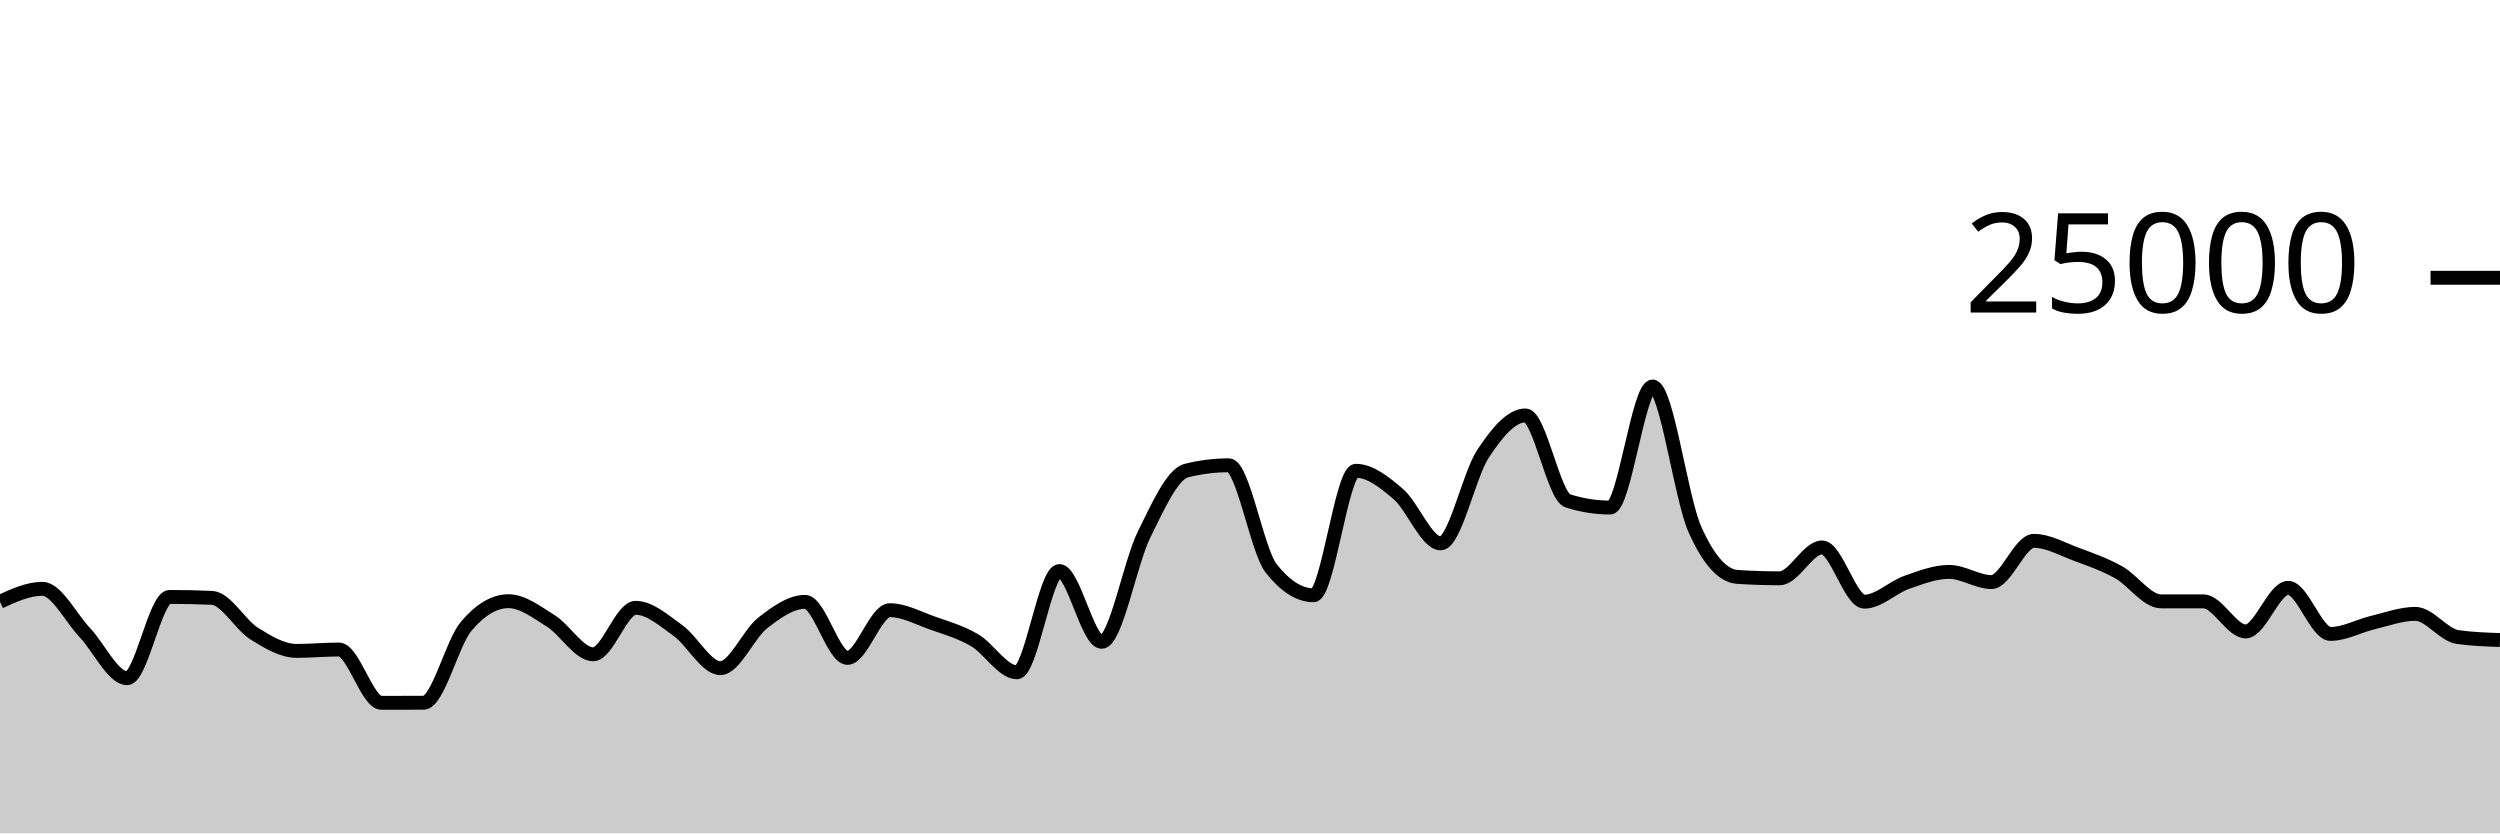
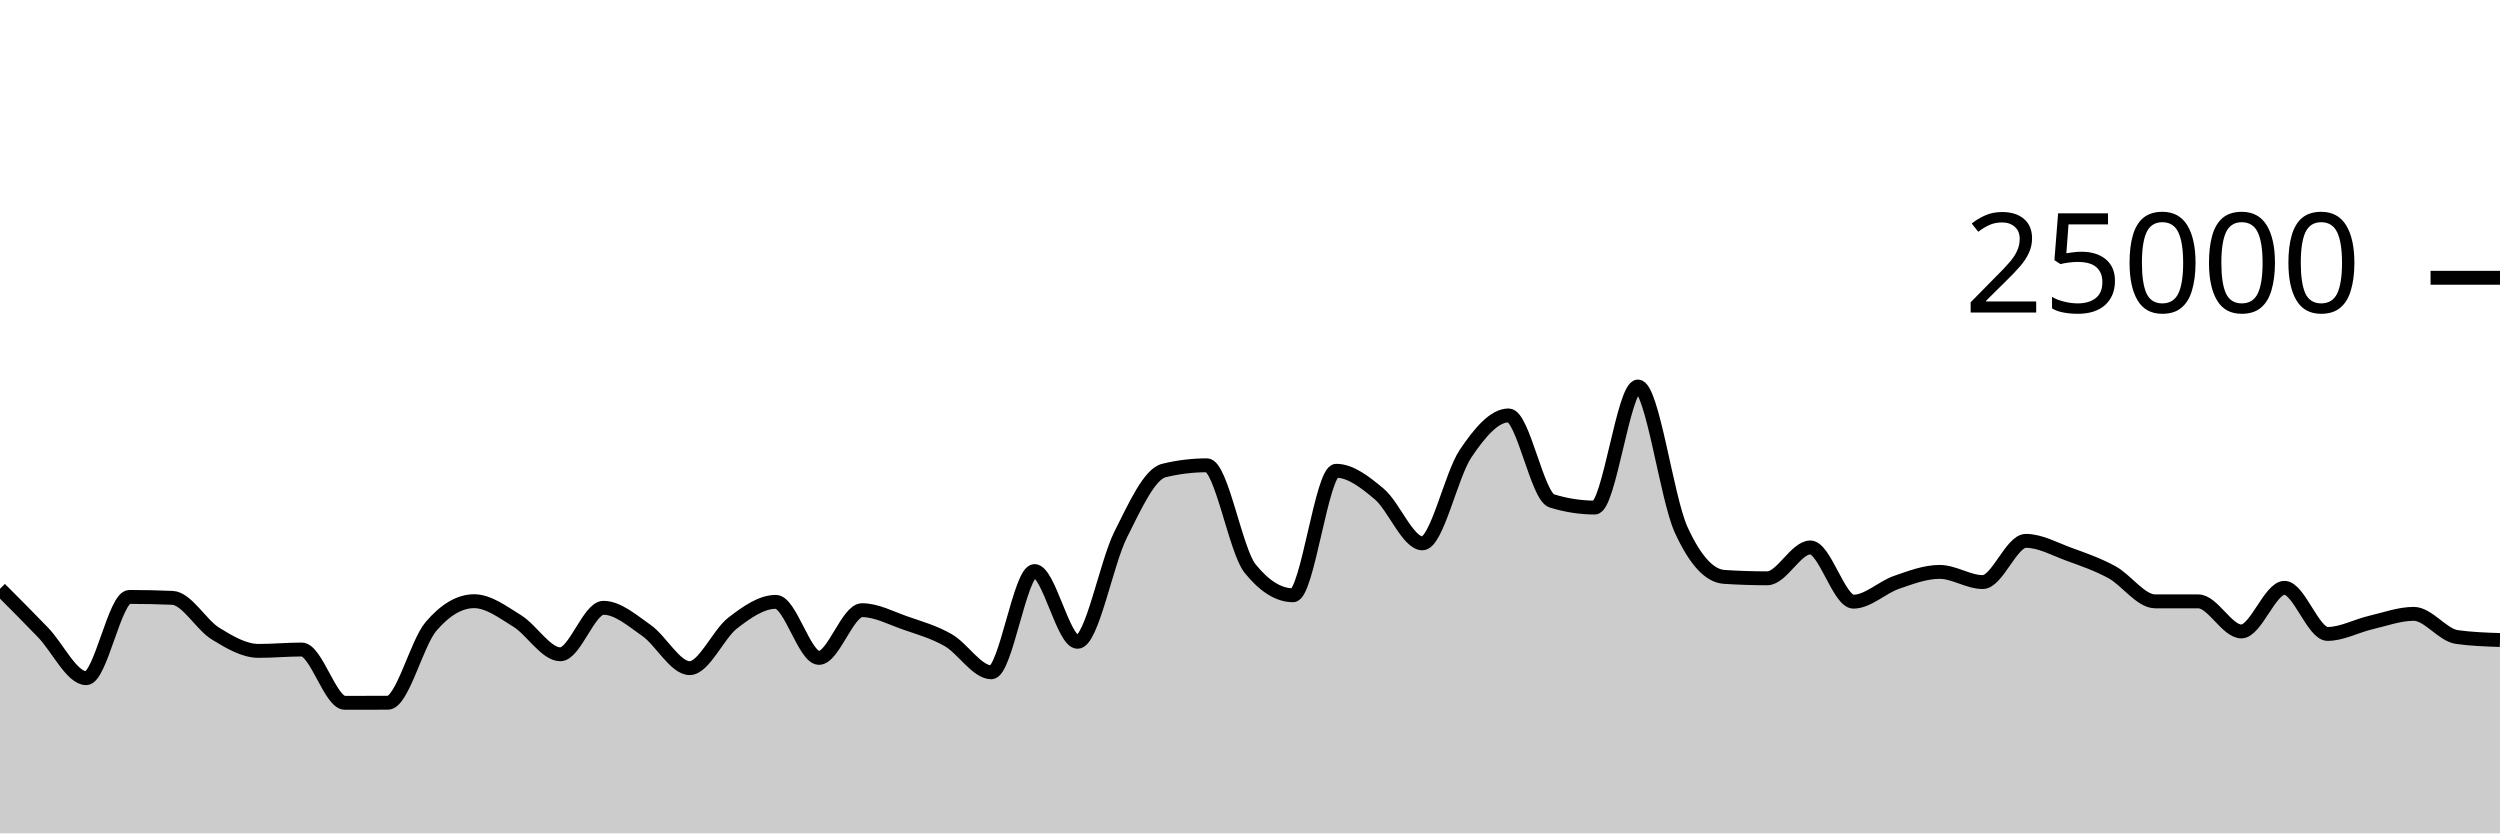
<svg xmlns="http://www.w3.org/2000/svg" viewBox="0 0 180 60">
  <g transform="translate(0,20)">
-     <path class="area" fill="rgba(0, 0, 0, 0.2)" d="M0,23.325C1.017,22.859,2.034,22.394,3.051,22.394C4.068,22.394,5.085,24.468,6.102,25.541C7.119,26.614,8.136,28.83,9.153,28.83C10.169,28.83,11.186,22.979,12.203,22.979C13.22,22.979,14.237,23.001,15.254,23.045C16.271,23.089,17.288,24.983,18.305,25.619C19.322,26.256,20.339,26.864,21.356,26.864C22.373,26.864,23.39,26.765,24.407,26.765C25.424,26.765,26.441,30.603,27.458,30.603C28.475,30.603,29.492,30.601,30.508,30.597C31.525,30.593,32.542,26.31,33.559,25.101C34.576,23.891,35.593,23.286,36.61,23.286C37.627,23.286,38.644,24.073,39.661,24.71C40.678,25.347,41.695,27.109,42.712,27.109C43.729,27.109,44.746,23.762,45.763,23.762C46.78,23.762,47.797,24.674,48.814,25.398C49.831,26.122,50.847,28.106,51.864,28.106C52.881,28.106,53.898,25.648,54.915,24.853C55.932,24.058,56.949,23.334,57.966,23.334C58.983,23.334,60,27.368,61.017,27.368C62.034,27.368,63.051,23.933,64.068,23.933C65.085,23.933,66.102,24.493,67.119,24.853C68.136,25.213,69.153,25.501,70.169,26.093C71.186,26.685,72.203,28.406,73.22,28.406C74.237,28.406,75.254,21.114,76.271,21.114C77.288,21.114,78.305,26.211,79.322,26.211C80.339,26.211,81.356,20.54,82.373,18.485C83.39,16.43,84.407,14.133,85.424,13.88C86.441,13.627,87.458,13.501,88.475,13.501C89.492,13.501,90.508,19.638,91.525,20.926C92.542,22.215,93.559,22.859,94.576,22.859C95.593,22.859,96.61,13.896,97.627,13.896C98.644,13.896,99.661,14.702,100.678,15.573C101.695,16.444,102.712,19.122,103.729,19.122C104.746,19.122,105.763,14.201,106.78,12.666C107.797,11.13,108.814,9.91,109.831,9.91C110.847,9.91,111.864,15.741,112.881,16.062C113.898,16.383,114.915,16.544,115.932,16.544C116.949,16.544,117.966,7.829,118.983,7.829C120,7.829,121.017,15.848,122.034,18.123C123.051,20.398,124.068,21.468,125.085,21.536C126.102,21.604,127.119,21.638,128.136,21.638C129.153,21.638,130.169,19.416,131.186,19.416C132.203,19.416,133.22,23.32,134.237,23.32C135.254,23.32,136.271,22.285,137.288,21.928C138.305,21.571,139.322,21.176,140.339,21.176C141.356,21.176,142.373,21.909,143.39,21.909C144.407,21.909,145.424,18.941,146.441,18.941C147.458,18.941,148.475,19.529,149.492,19.906C150.508,20.283,151.525,20.638,152.542,21.203C153.559,21.769,154.576,23.298,155.593,23.298C156.61,23.298,157.627,23.298,158.644,23.298C159.661,23.298,160.678,25.464,161.695,25.464C162.712,25.464,163.729,22.323,164.746,22.323C165.763,22.323,166.78,25.643,167.797,25.643C168.814,25.643,169.831,25.065,170.847,24.824C171.864,24.583,172.881,24.197,173.898,24.197C174.915,24.197,175.932,25.722,176.949,25.866C177.966,26.01,178.983,26.046,180,26.082L180,40C178.983,40,177.966,40,176.949,40C175.932,40,174.915,40,173.898,40C172.881,40,171.864,40,170.847,40C169.831,40,168.814,40,167.797,40C166.78,40,165.763,40,164.746,40C163.729,40,162.712,40,161.695,40C160.678,40,159.661,40,158.644,40C157.627,40,156.61,40,155.593,40C154.576,40,153.559,40,152.542,40C151.525,40,150.508,40,149.492,40C148.475,40,147.458,40,146.441,40C145.424,40,144.407,40,143.39,40C142.373,40,141.356,40,140.339,40C139.322,40,138.305,40,137.288,40C136.271,40,135.254,40,134.237,40C133.22,40,132.203,40,131.186,40C130.169,40,129.153,40,128.136,40C127.119,40,126.102,40,125.085,40C124.068,40,123.051,40,122.034,40C121.017,40,120,40,118.983,40C117.966,40,116.949,40,115.932,40C114.915,40,113.898,40,112.881,40C111.864,40,110.847,40,109.831,40C108.814,40,107.797,40,106.78,40C105.763,40,104.746,40,103.729,40C102.712,40,101.695,40,100.678,40C99.661,40,98.644,40,97.627,40C96.61,40,95.593,40,94.576,40C93.559,40,92.542,40,91.525,40C90.508,40,89.492,40,88.475,40C87.458,40,86.441,40,85.424,40C84.407,40,83.39,40,82.373,40C81.356,40,80.339,40,79.322,40C78.305,40,77.288,40,76.271,40C75.254,40,74.237,40,73.22,40C72.203,40,71.186,40,70.169,40C69.153,40,68.136,40,67.119,40C66.102,40,65.085,40,64.068,40C63.051,40,62.034,40,61.017,40C60,40,58.983,40,57.966,40C56.949,40,55.932,40,54.915,40C53.898,40,52.881,40,51.864,40C50.847,40,49.831,40,48.814,40C47.797,40,46.78,40,45.763,40C44.746,40,43.729,40,42.712,40C41.695,40,40.678,40,39.661,40C38.644,40,37.627,40,36.61,40C35.593,40,34.576,40,33.559,40C32.542,40,31.525,40,30.508,40C29.492,40,28.475,40,27.458,40C26.441,40,25.424,40,24.407,40C23.39,40,22.373,40,21.356,40C20.339,40,19.322,40,18.305,40C17.288,40,16.271,40,15.254,40C14.237,40,13.22,40,12.203,40C11.186,40,10.169,40,9.153,40C8.136,40,7.119,40,6.102,40C5.085,40,4.068,40,3.051,40C2.034,40,1.017,40,0,40Z" />
-     <path class="line" stroke="black" fill="none" d="M0,23.325C1.017,22.859,2.034,22.394,3.051,22.394C4.068,22.394,5.085,24.468,6.102,25.541C7.119,26.614,8.136,28.83,9.153,28.83C10.169,28.83,11.186,22.979,12.203,22.979C13.22,22.979,14.237,23.001,15.254,23.045C16.271,23.089,17.288,24.983,18.305,25.619C19.322,26.256,20.339,26.864,21.356,26.864C22.373,26.864,23.39,26.765,24.407,26.765C25.424,26.765,26.441,30.603,27.458,30.603C28.475,30.603,29.492,30.601,30.508,30.597C31.525,30.593,32.542,26.31,33.559,25.101C34.576,23.891,35.593,23.286,36.61,23.286C37.627,23.286,38.644,24.073,39.661,24.71C40.678,25.347,41.695,27.109,42.712,27.109C43.729,27.109,44.746,23.762,45.763,23.762C46.78,23.762,47.797,24.674,48.814,25.398C49.831,26.122,50.847,28.106,51.864,28.106C52.881,28.106,53.898,25.648,54.915,24.853C55.932,24.058,56.949,23.334,57.966,23.334C58.983,23.334,60,27.368,61.017,27.368C62.034,27.368,63.051,23.933,64.068,23.933C65.085,23.933,66.102,24.493,67.119,24.853C68.136,25.213,69.153,25.501,70.169,26.093C71.186,26.685,72.203,28.406,73.22,28.406C74.237,28.406,75.254,21.114,76.271,21.114C77.288,21.114,78.305,26.211,79.322,26.211C80.339,26.211,81.356,20.54,82.373,18.485C83.39,16.43,84.407,14.133,85.424,13.88C86.441,13.627,87.458,13.501,88.475,13.501C89.492,13.501,90.508,19.638,91.525,20.926C92.542,22.215,93.559,22.859,94.576,22.859C95.593,22.859,96.61,13.896,97.627,13.896C98.644,13.896,99.661,14.702,100.678,15.573C101.695,16.444,102.712,19.122,103.729,19.122C104.746,19.122,105.763,14.201,106.78,12.666C107.797,11.13,108.814,9.91,109.831,9.91C110.847,9.91,111.864,15.741,112.881,16.062C113.898,16.383,114.915,16.544,115.932,16.544C116.949,16.544,117.966,7.829,118.983,7.829C120,7.829,121.017,15.848,122.034,18.123C123.051,20.398,124.068,21.468,125.085,21.536C126.102,21.604,127.119,21.638,128.136,21.638C129.153,21.638,130.169,19.416,131.186,19.416C132.203,19.416,133.22,23.32,134.237,23.32C135.254,23.32,136.271,22.285,137.288,21.928C138.305,21.571,139.322,21.176,140.339,21.176C141.356,21.176,142.373,21.909,143.39,21.909C144.407,21.909,145.424,18.941,146.441,18.941C147.458,18.941,148.475,19.529,149.492,19.906C150.508,20.283,151.525,20.638,152.542,21.203C153.559,21.769,154.576,23.298,155.593,23.298C156.61,23.298,157.627,23.298,158.644,23.298C159.661,23.298,160.678,25.464,161.695,25.464C162.712,25.464,163.729,22.323,164.746,22.323C165.763,22.323,166.78,25.643,167.797,25.643C168.814,25.643,169.831,25.065,170.847,24.824C171.864,24.583,172.881,24.197,173.898,24.197C174.915,24.197,175.932,25.722,176.949,25.866C177.966,26.01,178.983,26.046,180,26.082" />
+     <path class="area" fill="rgba(0, 0, 0, 0.2)" d="M0,22.394C1.034,23.431,2.069,24.468,3.103,25.541C4.138,26.614,5.172,28.83,6.207,28.83C7.241,28.83,8.276,22.979,9.31,22.979C10.345,22.979,11.379,23.001,12.414,23.045C13.448,23.089,14.483,24.983,15.517,25.619C16.552,26.256,17.586,26.864,18.621,26.864C19.655,26.864,20.69,26.765,21.724,26.765C22.759,26.765,23.793,30.603,24.828,30.603C25.862,30.603,26.897,30.601,27.931,30.597C28.966,30.593,30,26.31,31.034,25.101C32.069,23.891,33.103,23.286,34.138,23.286C35.172,23.286,36.207,24.073,37.241,24.71C38.276,25.347,39.31,27.109,40.345,27.109C41.379,27.109,42.414,23.762,43.448,23.762C44.483,23.762,45.517,24.674,46.552,25.398C47.586,26.122,48.621,28.106,49.655,28.106C50.69,28.106,51.724,25.648,52.759,24.853C53.793,24.058,54.828,23.334,55.862,23.334C56.897,23.334,57.931,27.368,58.966,27.368C60,27.368,61.034,23.933,62.069,23.933C63.103,23.933,64.138,24.493,65.172,24.853C66.207,25.213,67.241,25.501,68.276,26.093C69.31,26.685,70.345,28.406,71.379,28.406C72.414,28.406,73.448,21.114,74.483,21.114C75.517,21.114,76.552,26.211,77.586,26.211C78.621,26.211,79.655,20.54,80.69,18.485C81.724,16.43,82.759,14.133,83.793,13.88C84.828,13.627,85.862,13.501,86.897,13.501C87.931,13.501,88.966,19.638,90,20.926C91.034,22.215,92.069,22.859,93.103,22.859C94.138,22.859,95.172,13.896,96.207,13.896C97.241,13.896,98.276,14.702,99.31,15.573C100.345,16.444,101.379,19.122,102.414,19.122C103.448,19.122,104.483,14.201,105.517,12.666C106.552,11.13,107.586,9.91,108.621,9.91C109.655,9.91,110.69,15.741,111.724,16.062C112.759,16.383,113.793,16.544,114.828,16.544C115.862,16.544,116.897,7.829,117.931,7.829C118.966,7.829,120,15.848,121.034,18.123C122.069,20.398,123.103,21.468,124.138,21.536C125.172,21.604,126.207,21.638,127.241,21.638C128.276,21.638,129.31,19.416,130.345,19.416C131.379,19.416,132.414,23.32,133.448,23.32C134.483,23.32,135.517,22.285,136.552,21.928C137.586,21.571,138.621,21.176,139.655,21.176C140.69,21.176,141.724,21.909,142.759,21.909C143.793,21.909,144.828,18.941,145.862,18.941C146.897,18.941,147.931,19.529,148.966,19.906C150,20.283,151.034,20.638,152.069,21.203C153.103,21.769,154.138,23.298,155.172,23.298C156.207,23.298,157.241,23.298,158.276,23.298C159.31,23.298,160.345,25.464,161.379,25.464C162.414,25.464,163.448,22.323,164.483,22.323C165.517,22.323,166.552,25.643,167.586,25.643C168.621,25.643,169.655,25.065,170.69,24.824C171.724,24.583,172.759,24.197,173.793,24.197C174.828,24.197,175.862,25.722,176.897,25.866C177.931,26.01,178.966,26.046,180,26.082L180,40C178.966,40,177.931,40,176.897,40C175.862,40,174.828,40,173.793,40C172.759,40,171.724,40,170.69,40C169.655,40,168.621,40,167.586,40C166.552,40,165.517,40,164.483,40C163.448,40,162.414,40,161.379,40C160.345,40,159.31,40,158.276,40C157.241,40,156.207,40,155.172,40C154.138,40,153.103,40,152.069,40C151.034,40,150,40,148.966,40C147.931,40,146.897,40,145.862,40C144.828,40,143.793,40,142.759,40C141.724,40,140.69,40,139.655,40C138.621,40,137.586,40,136.552,40C135.517,40,134.483,40,133.448,40C132.414,40,131.379,40,130.345,40C129.31,40,128.276,40,127.241,40C126.207,40,125.172,40,124.138,40C123.103,40,122.069,40,121.034,40C120,40,118.966,40,117.931,40C116.897,40,115.862,40,114.828,40C113.793,40,112.759,40,111.724,40C110.69,40,109.655,40,108.621,40C107.586,40,106.552,40,105.517,40C104.483,40,103.448,40,102.414,40C101.379,40,100.345,40,99.31,40C98.276,40,97.241,40,96.207,40C95.172,40,94.138,40,93.103,40C92.069,40,91.034,40,90,40C88.966,40,87.931,40,86.897,40C85.862,40,84.828,40,83.793,40C82.759,40,81.724,40,80.69,40C79.655,40,78.621,40,77.586,40C76.552,40,75.517,40,74.483,40C73.448,40,72.414,40,71.379,40C70.345,40,69.31,40,68.276,40C67.241,40,66.207,40,65.172,40C64.138,40,63.103,40,62.069,40C61.034,40,60,40,58.966,40C57.931,40,56.897,40,55.862,40C54.828,40,53.793,40,52.759,40C51.724,40,50.69,40,49.655,40C48.621,40,47.586,40,46.552,40C45.517,40,44.483,40,43.448,40C42.414,40,41.379,40,40.345,40C39.31,40,38.276,40,37.241,40C36.207,40,35.172,40,34.138,40C33.103,40,32.069,40,31.034,40C30,40,28.966,40,27.931,40C26.897,40,25.862,40,24.828,40C23.793,40,22.759,40,21.724,40C20.69,40,19.655,40,18.621,40C17.586,40,16.552,40,15.517,40C14.483,40,13.448,40,12.414,40C11.379,40,10.345,40,9.31,40C8.276,40,7.241,40,6.207,40C5.172,40,4.138,40,3.103,40C2.069,40,1.034,40,0,40Z" />
+     <path class="line" stroke="black" fill="none" d="M0,22.394C1.034,23.431,2.069,24.468,3.103,25.541C4.138,26.614,5.172,28.83,6.207,28.83C7.241,28.83,8.276,22.979,9.31,22.979C10.345,22.979,11.379,23.001,12.414,23.045C13.448,23.089,14.483,24.983,15.517,25.619C16.552,26.256,17.586,26.864,18.621,26.864C19.655,26.864,20.69,26.765,21.724,26.765C22.759,26.765,23.793,30.603,24.828,30.603C25.862,30.603,26.897,30.601,27.931,30.597C28.966,30.593,30,26.31,31.034,25.101C32.069,23.891,33.103,23.286,34.138,23.286C35.172,23.286,36.207,24.073,37.241,24.71C38.276,25.347,39.31,27.109,40.345,27.109C41.379,27.109,42.414,23.762,43.448,23.762C44.483,23.762,45.517,24.674,46.552,25.398C47.586,26.122,48.621,28.106,49.655,28.106C50.69,28.106,51.724,25.648,52.759,24.853C53.793,24.058,54.828,23.334,55.862,23.334C56.897,23.334,57.931,27.368,58.966,27.368C60,27.368,61.034,23.933,62.069,23.933C63.103,23.933,64.138,24.493,65.172,24.853C66.207,25.213,67.241,25.501,68.276,26.093C69.31,26.685,70.345,28.406,71.379,28.406C72.414,28.406,73.448,21.114,74.483,21.114C75.517,21.114,76.552,26.211,77.586,26.211C78.621,26.211,79.655,20.54,80.69,18.485C81.724,16.43,82.759,14.133,83.793,13.88C84.828,13.627,85.862,13.501,86.897,13.501C87.931,13.501,88.966,19.638,90,20.926C91.034,22.215,92.069,22.859,93.103,22.859C94.138,22.859,95.172,13.896,96.207,13.896C97.241,13.896,98.276,14.702,99.31,15.573C100.345,16.444,101.379,19.122,102.414,19.122C103.448,19.122,104.483,14.201,105.517,12.666C106.552,11.13,107.586,9.91,108.621,9.91C109.655,9.91,110.69,15.741,111.724,16.062C112.759,16.383,113.793,16.544,114.828,16.544C115.862,16.544,116.897,7.829,117.931,7.829C118.966,7.829,120,15.848,121.034,18.123C122.069,20.398,123.103,21.468,124.138,21.536C125.172,21.604,126.207,21.638,127.241,21.638C128.276,21.638,129.31,19.416,130.345,19.416C131.379,19.416,132.414,23.32,133.448,23.32C134.483,23.32,135.517,22.285,136.552,21.928C137.586,21.571,138.621,21.176,139.655,21.176C140.69,21.176,141.724,21.909,142.759,21.909C143.793,21.909,144.828,18.941,145.862,18.941C146.897,18.941,147.931,19.529,148.966,19.906C150,20.283,151.034,20.638,152.069,21.203C153.103,21.769,154.138,23.298,155.172,23.298C156.207,23.298,157.241,23.298,158.276,23.298C159.31,23.298,160.345,25.464,161.379,25.464C162.414,25.464,163.448,22.323,164.483,22.323C165.517,22.323,166.552,25.643,167.586,25.643C168.621,25.643,169.655,25.065,170.69,24.824C171.724,24.583,172.759,24.197,173.793,24.197C174.828,24.197,175.862,25.722,176.897,25.866C177.931,26.01,178.966,26.046,180,26.082" />
    <path class="axis-ceiling" stroke-width="1" stroke="black" fill="none" d="M175,0L180,0" />
    <text class="axis-ceiling-label" font-family="sans-serif" text-anchor="end" font-size="10px" x="170" y="2.5">25000</text>
  </g>
</svg>
